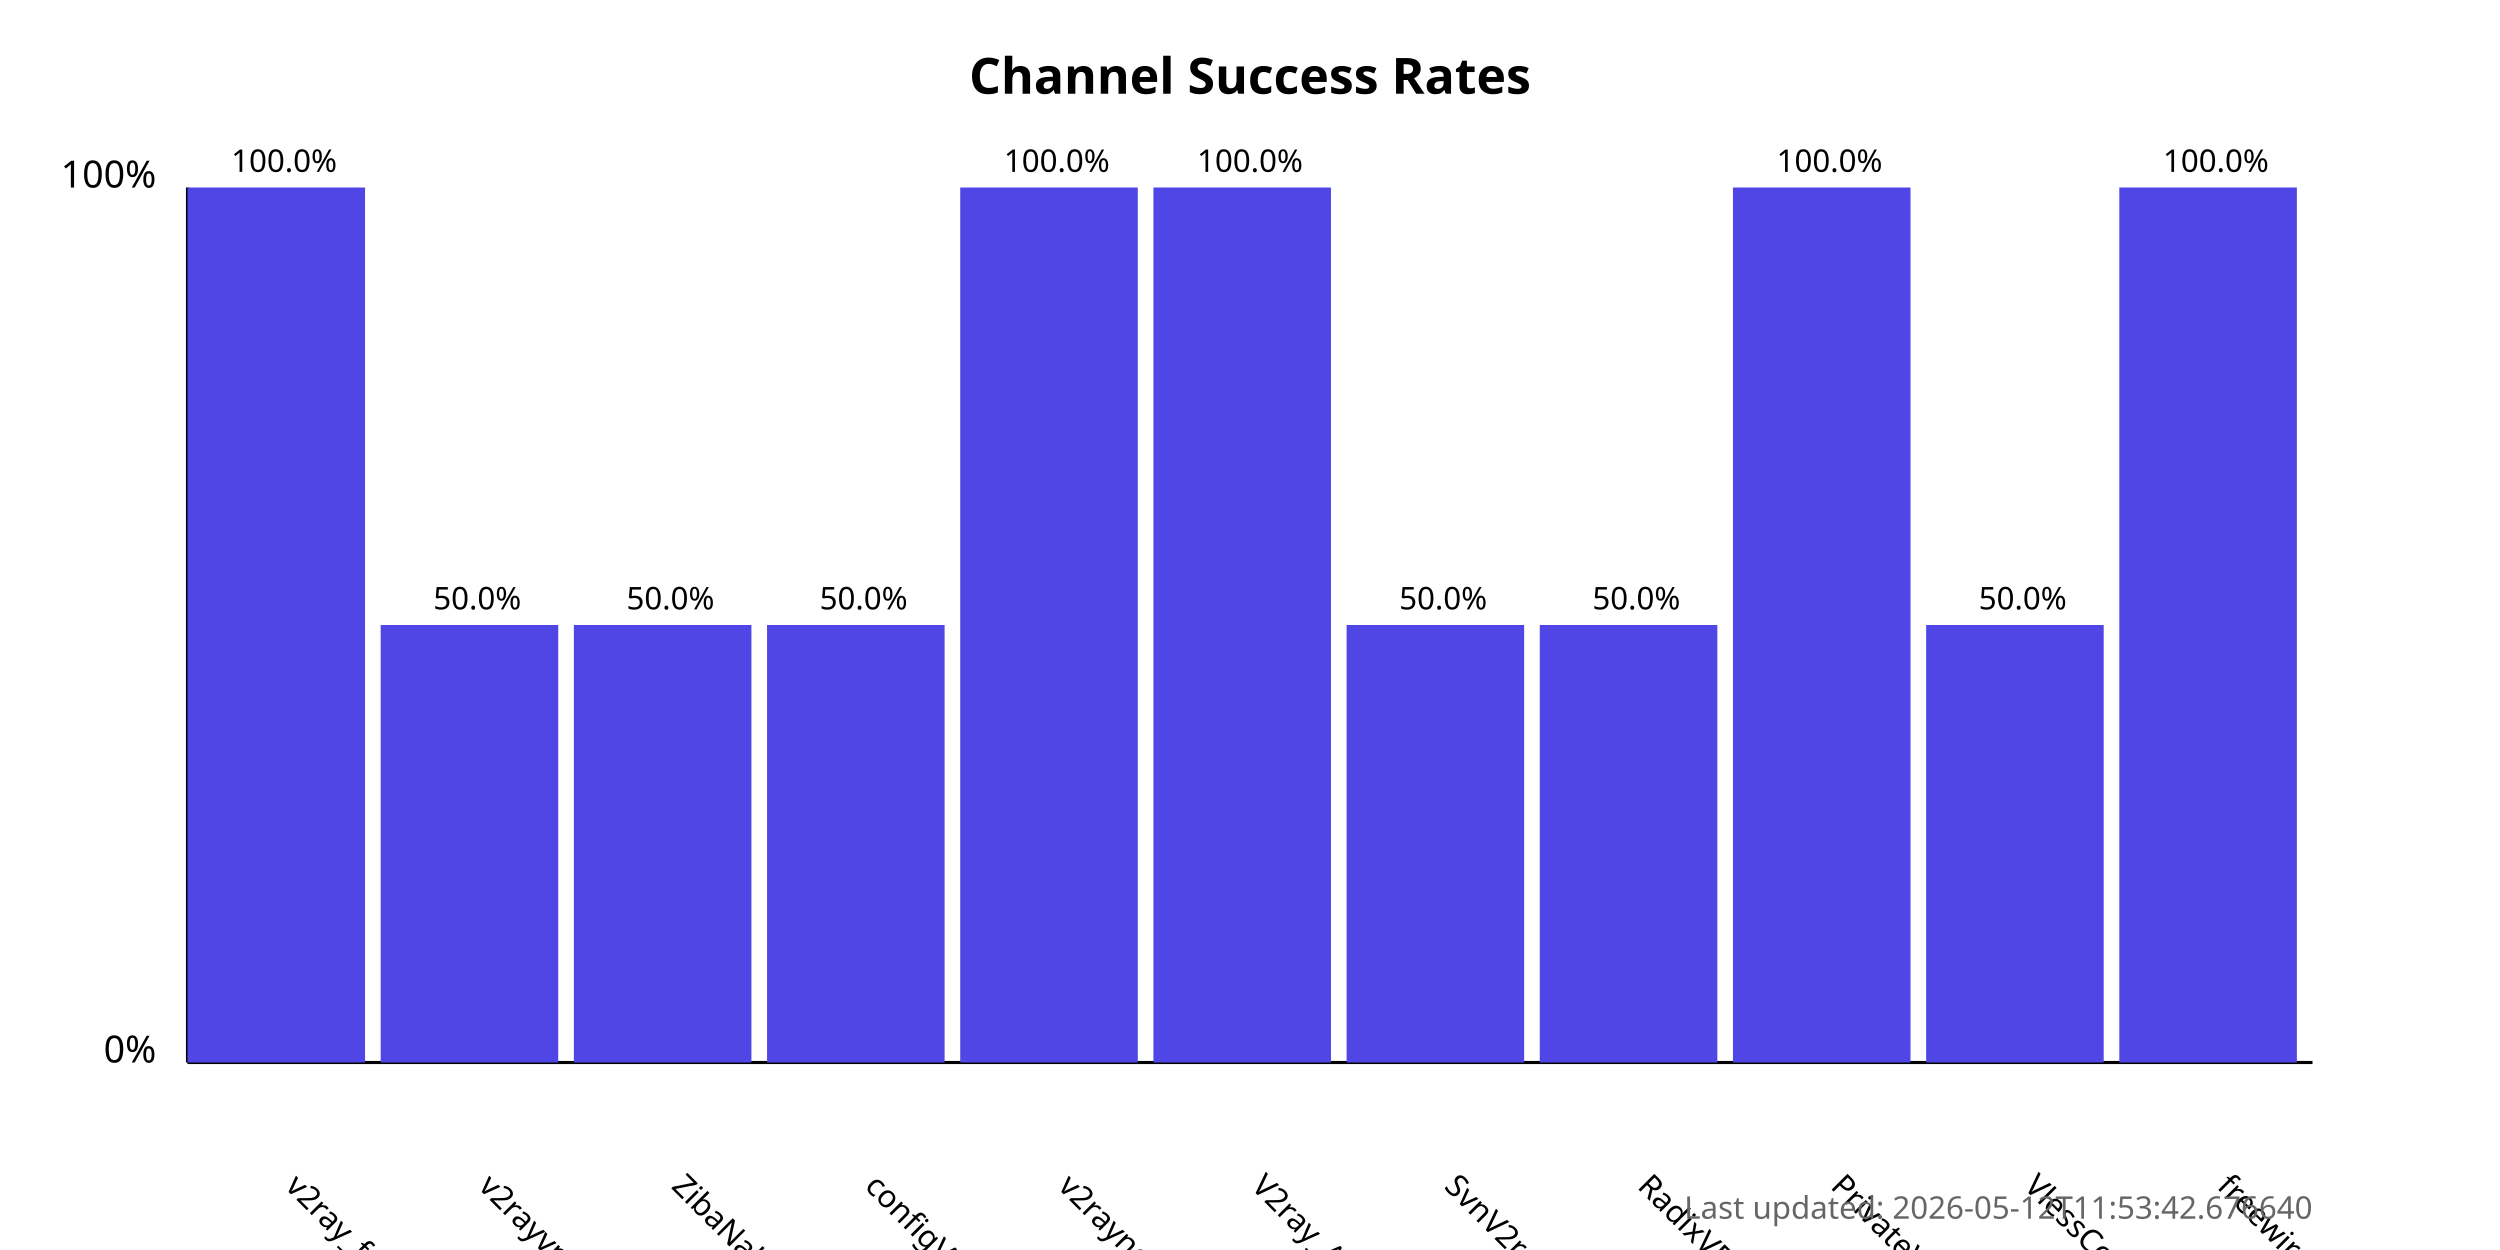
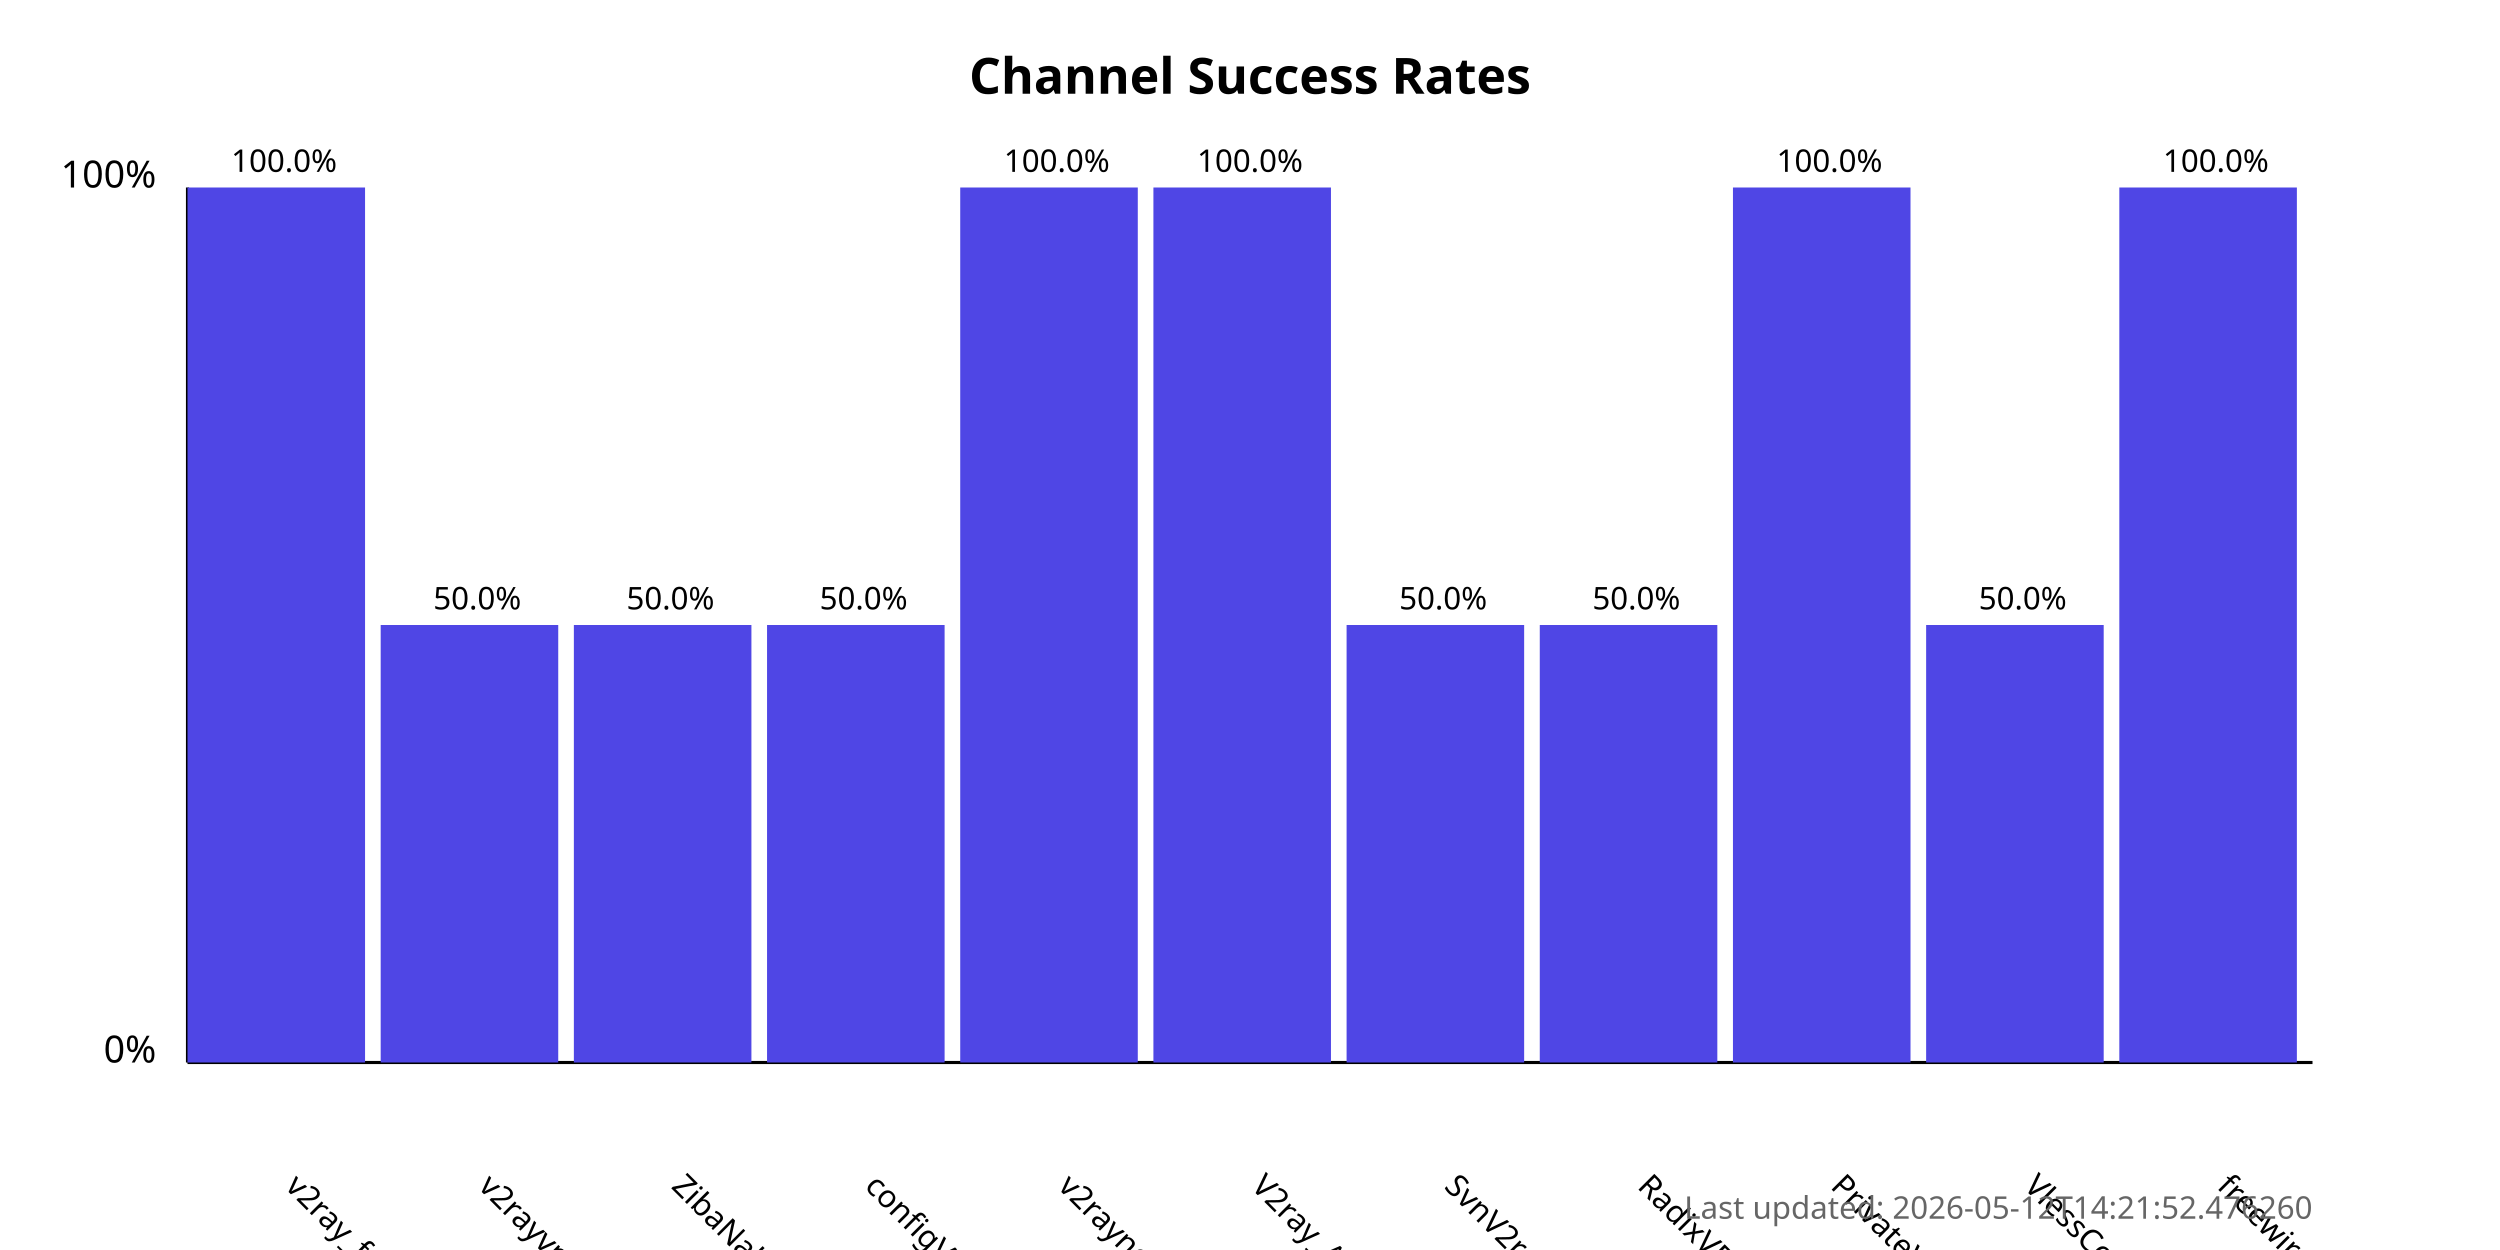
<svg xmlns="http://www.w3.org/2000/svg" width="800" height="400">
  <style>
            .chart-title { font: bold 16px sans-serif; }
            .axis-label { font: 12px sans-serif; }
            .tick-label { font: 10px sans-serif; }
            .bar { fill: #4f46e5; }
            .bar:hover { fill: #6366f1; }
            .timestamp { font: 10px sans-serif; fill: #666; }
        </style>
  <text x="400.0" y="30" text-anchor="middle" class="chart-title">
            Channel Success Rates
        </text>
  <line x1="60" y1="340" x2="60" y2="60" stroke="black" stroke-width="1" />
  <line x1="60" y1="340" x2="740" y2="340" stroke="black" stroke-width="1" />
  <text x="50" y="340" text-anchor="end" class="axis-label">0%</text>
  <text x="50" y="60" text-anchor="end" class="axis-label">100%</text>
  <g>
    <rect x="60" y="60.0" width="56.818" height="280.0" class="bar" />
    <text x="90.909" y="380" transform="rotate(45, 90.90909, 380)" text-anchor="start" class="tick-label">
                v2ray_free_conf
            </text>
    <text x="90.909" y="55.0" text-anchor="middle" class="tick-label">
                100.0%
            </text>
  </g>
  <g>
    <rect x="121.818" y="200.0" width="56.818" height="140.0" class="bar" />
    <text x="152.727" y="380" transform="rotate(45, 152.7273, 380)" text-anchor="start" class="tick-label">
                v2rayvpno
            </text>
    <text x="152.727" y="195.0" text-anchor="middle" class="tick-label">
                50.0%
            </text>
  </g>
  <g>
    <rect x="183.636" y="200.0" width="56.818" height="140.0" class="bar" />
    <text x="214.545" y="380" transform="rotate(45, 214.5455, 380)" text-anchor="start" class="tick-label">
                ZibaNabz
            </text>
    <text x="214.545" y="195.0" text-anchor="middle" class="tick-label">
                50.0%
            </text>
  </g>
  <g>
    <rect x="245.455" y="200.0" width="56.818" height="140.0" class="bar" />
    <text x="276.364" y="380" transform="rotate(45, 276.3636, 380)" text-anchor="start" class="tick-label">
                configV2rayForFree
            </text>
    <text x="276.364" y="195.0" text-anchor="middle" class="tick-label">
                50.0%
            </text>
  </g>
  <g>
    <rect x="307.273" y="60.0" width="56.818" height="280.0" class="bar" />
    <text x="338.182" y="380" transform="rotate(45, 338.1818, 380)" text-anchor="start" class="tick-label">
                v2rayngvpn
            </text>
    <text x="338.182" y="55.0" text-anchor="middle" class="tick-label">
                100.0%
            </text>
  </g>
  <g>
    <rect x="369.091" y="60.0" width="56.818" height="280.0" class="bar" />
    <text x="400.0" y="380" transform="rotate(45, 400.0, 380)" text-anchor="start" class="tick-label">
                V2ray_Alpha
            </text>
    <text x="400.0" y="55.0" text-anchor="middle" class="tick-label">
                100.0%
            </text>
  </g>
  <g>
    <rect x="430.909" y="200.0" width="56.818" height="140.0" class="bar" />
    <text x="461.818" y="380" transform="rotate(45, 461.8182, 380)" text-anchor="start" class="tick-label">
                SvnV2ray
            </text>
    <text x="461.818" y="195.0" text-anchor="middle" class="tick-label">
                50.0%
            </text>
  </g>
  <g>
    <rect x="492.727" y="200.0" width="56.818" height="140.0" class="bar" />
    <text x="523.636" y="380" transform="rotate(45, 523.6364, 380)" text-anchor="start" class="tick-label">
                RadixVPN
            </text>
    <text x="523.636" y="195.0" text-anchor="middle" class="tick-label">
                50.0%
            </text>
  </g>
  <g>
    <rect x="554.545" y="60.0" width="56.818" height="280.0" class="bar" />
    <text x="585.455" y="380" transform="rotate(45, 585.4545, 380)" text-anchor="start" class="tick-label">
                PrivateVPNs
            </text>
    <text x="585.455" y="55.0" text-anchor="middle" class="tick-label">
                100.0%
            </text>
  </g>
  <g>
    <rect x="616.364" y="200.0" width="56.818" height="140.0" class="bar" />
    <text x="647.273" y="380" transform="rotate(45, 647.2727, 380)" text-anchor="start" class="tick-label">
                VlessConfig
            </text>
    <text x="647.273" y="195.0" text-anchor="middle" class="tick-label">
                50.0%
            </text>
  </g>
  <g>
    <rect x="678.182" y="60.0" width="56.818" height="280.0" class="bar" />
    <text x="709.091" y="380" transform="rotate(45, 709.0909, 380)" text-anchor="start" class="tick-label">
                freewireguard
            </text>
    <text x="709.091" y="55.0" text-anchor="middle" class="tick-label">
                100.0%
            </text>
  </g>
  <text x="740" y="390" text-anchor="end" class="timestamp">
-             Last updated: 2026-05-12T11:53:42.676640
+             Last updated: 2026-05-12T14:21:52.476260
        </text>
</svg>
